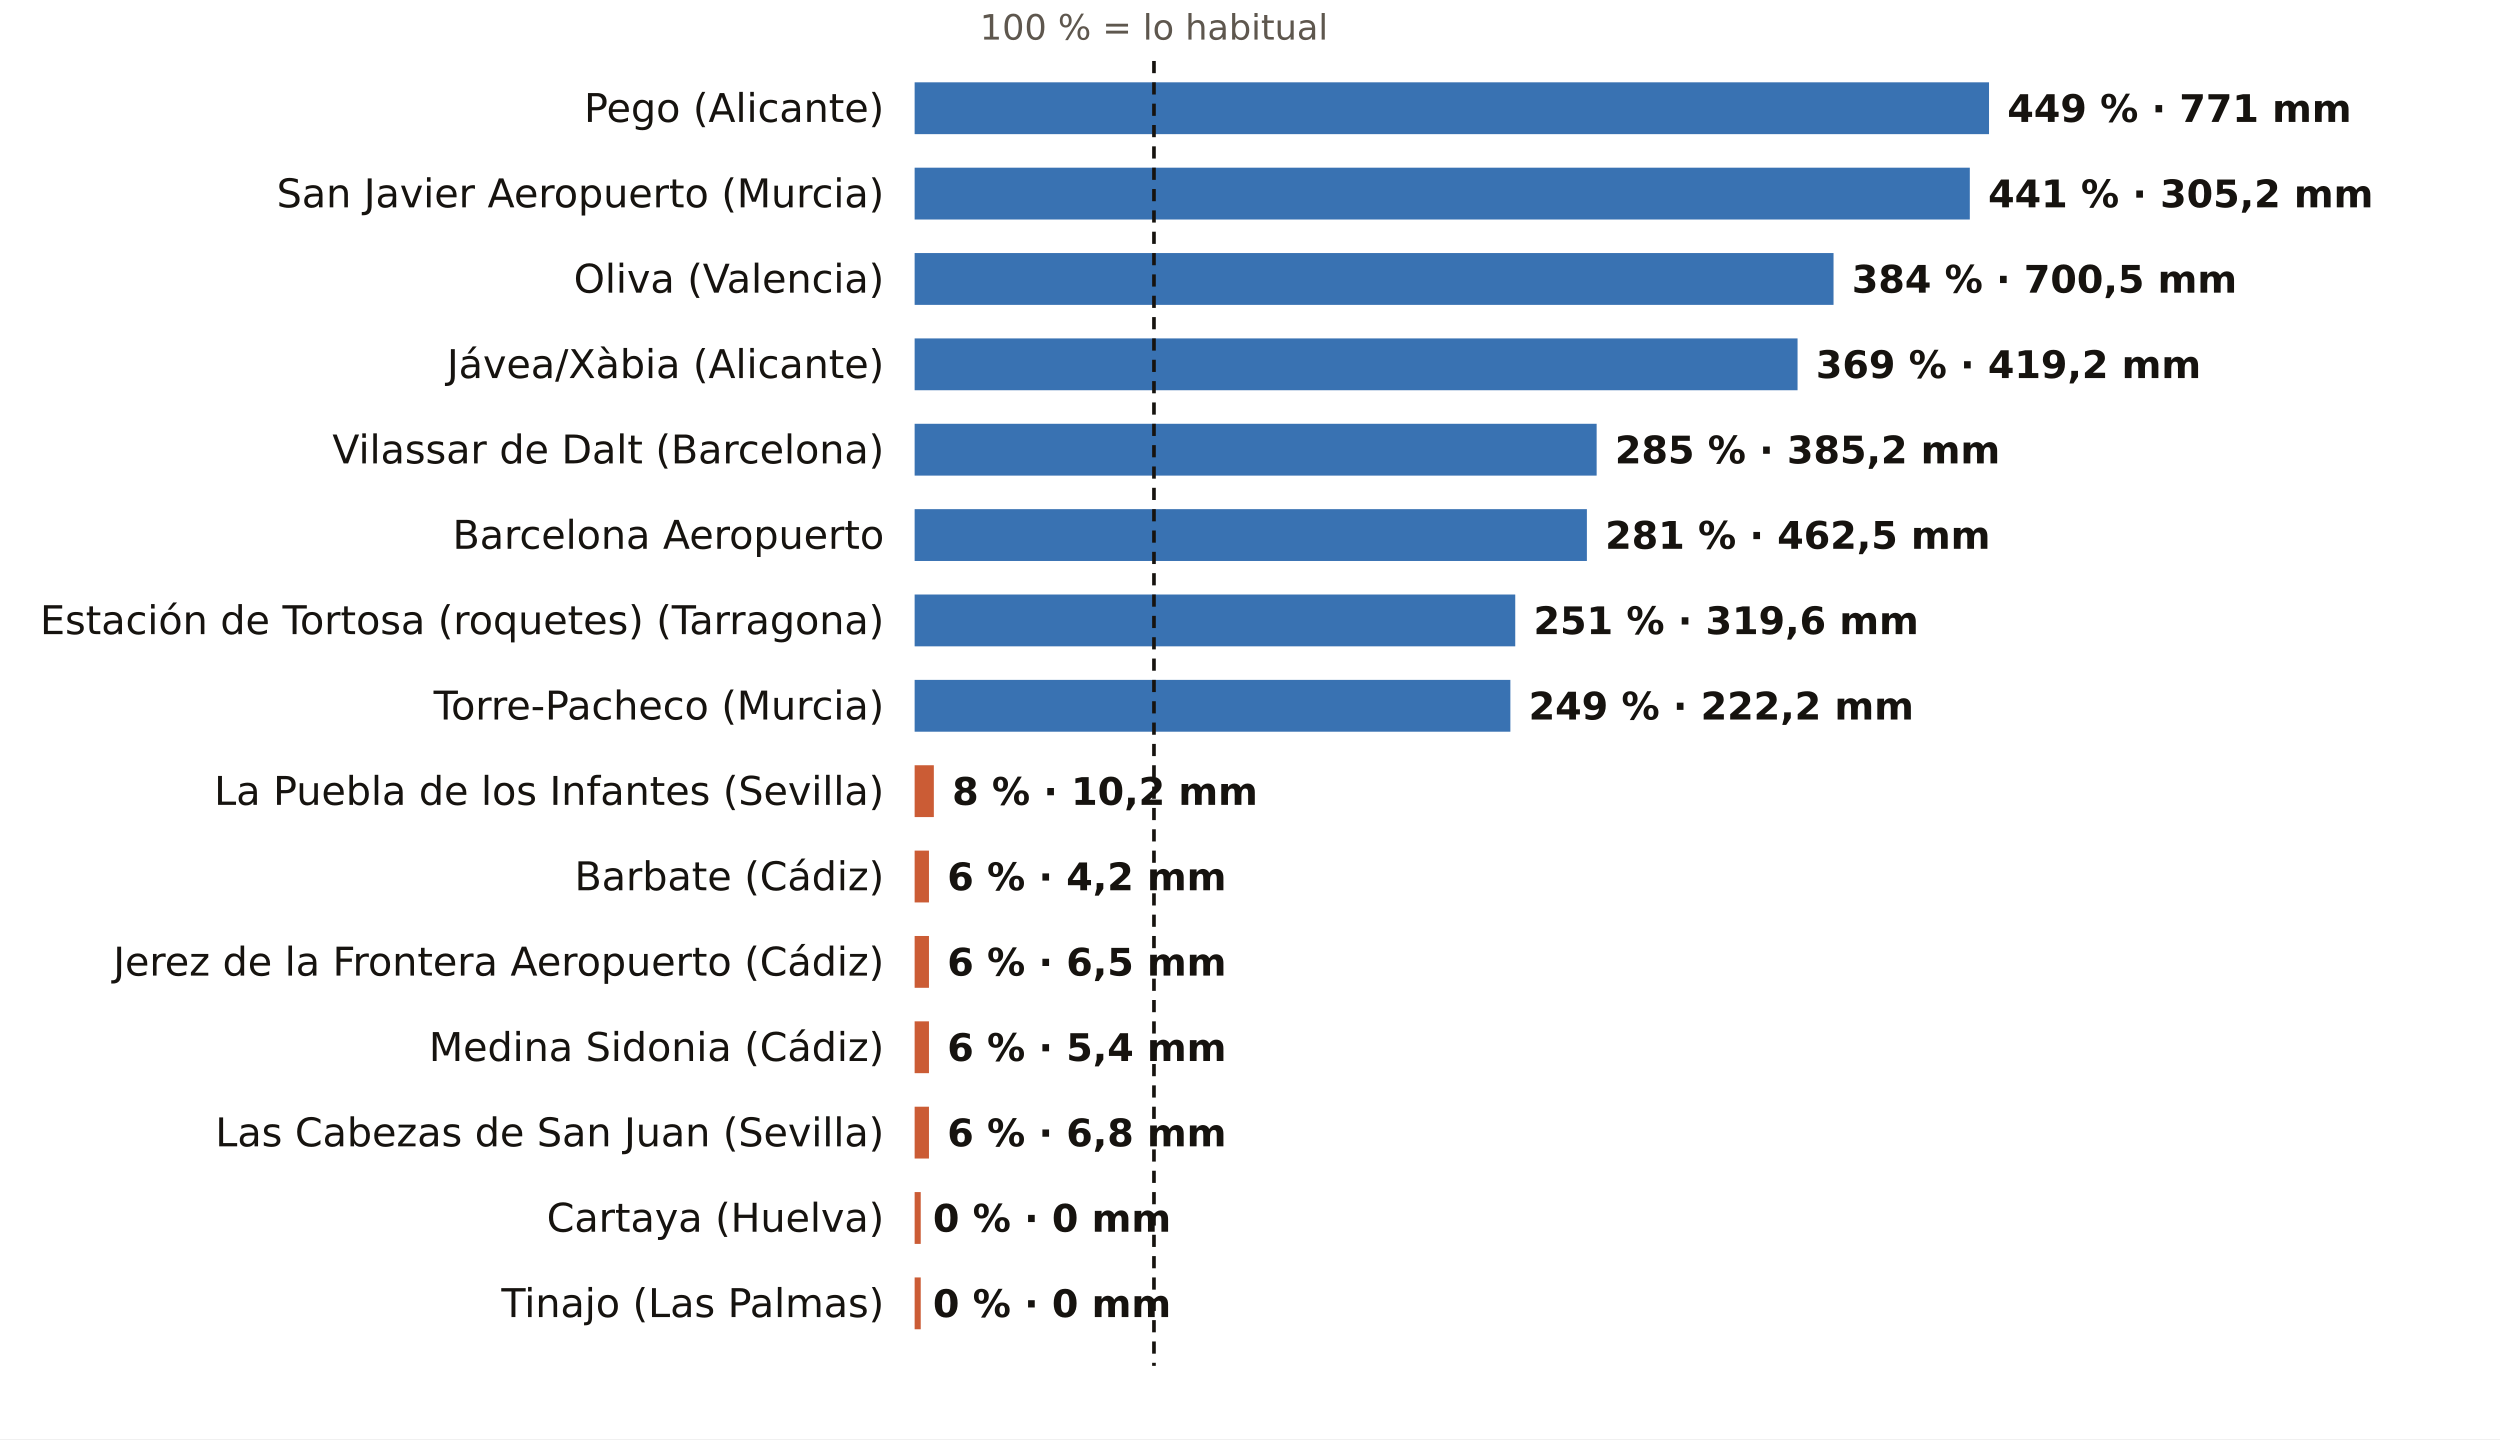
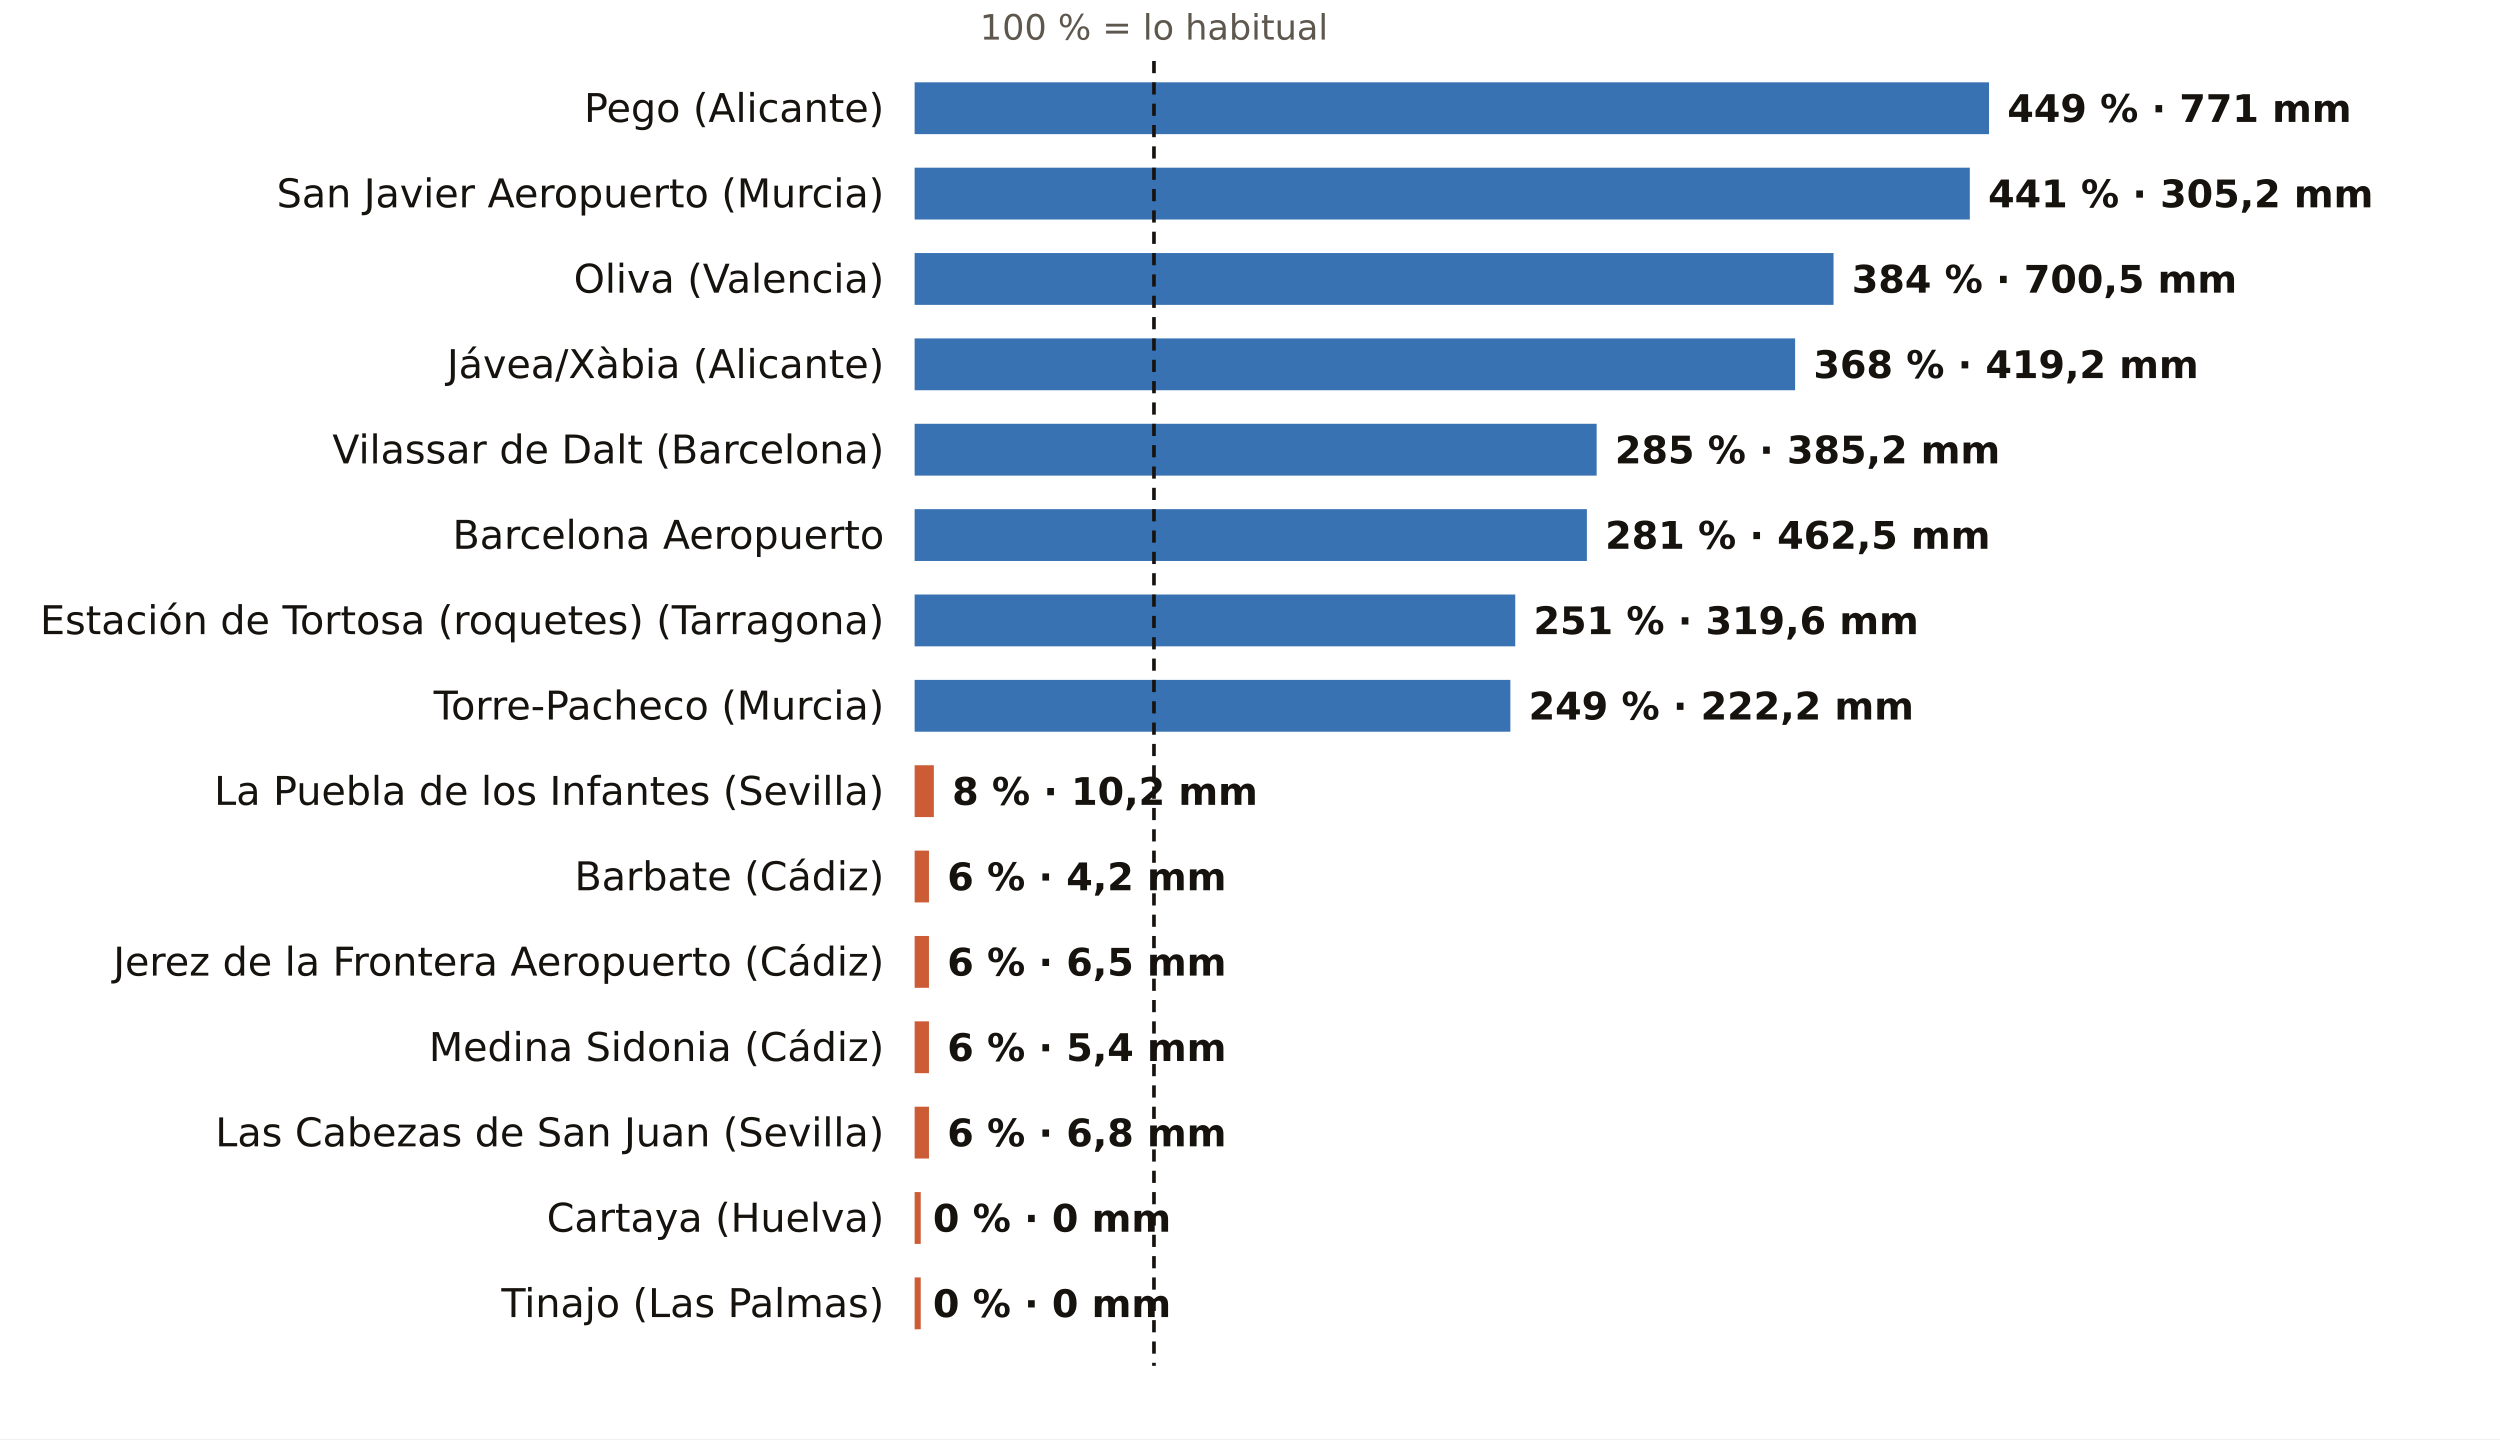
<svg xmlns="http://www.w3.org/2000/svg" viewBox="0 0 820 472" width="820" height="472" role="img" aria-label="El otoño, pluviómetro a pluviómetro: % de lo habitual">
  <rect width="820" height="472" fill="#FFFFFF" />
  <text x="378.5" y="13.0" font-size="11.5" fill="#5E574E" text-anchor="middle" font-weight="400" font-family="Public Sans, DejaVu Sans, Arial, sans-serif">100 % = lo habitual</text>
  <text x="290.0" y="40.0" font-size="13" fill="#16130F" text-anchor="end" font-weight="500" font-family="Public Sans, DejaVu Sans, Arial, sans-serif">Pego (Alicante)</text>
  <rect x="300" y="27" width="352.4" height="17" fill="#1F5FA8" opacity="0.88" />
  <text x="658.4" y="40.0" font-size="12.5" fill="#16130F" text-anchor="start" font-weight="600" font-family="Public Sans, DejaVu Sans, Arial, sans-serif">449 % · 771 mm</text>
  <text x="290.0" y="68.0" font-size="13" fill="#16130F" text-anchor="end" font-weight="500" font-family="Public Sans, DejaVu Sans, Arial, sans-serif">San Javier Aeropuerto (Murcia)</text>
  <rect x="300" y="55" width="346.1" height="17" fill="#1F5FA8" opacity="0.88" />
  <text x="652.1" y="68.0" font-size="12.5" fill="#16130F" text-anchor="start" font-weight="600" font-family="Public Sans, DejaVu Sans, Arial, sans-serif">441 % · 305,2 mm</text>
  <text x="290.0" y="96.0" font-size="13" fill="#16130F" text-anchor="end" font-weight="500" font-family="Public Sans, DejaVu Sans, Arial, sans-serif">Oliva (Valencia)</text>
  <rect x="300" y="83" width="301.4" height="17" fill="#1F5FA8" opacity="0.88" />
  <text x="607.4" y="96.0" font-size="12.5" fill="#16130F" text-anchor="start" font-weight="600" font-family="Public Sans, DejaVu Sans, Arial, sans-serif">384 % · 700,5 mm</text>
  <text x="290.0" y="124.0" font-size="13" fill="#16130F" text-anchor="end" font-weight="500" font-family="Public Sans, DejaVu Sans, Arial, sans-serif">Jávea/Xàbia (Alicante)</text>
-   <rect x="300" y="111" width="289.6" height="17" fill="#1F5FA8" opacity="0.88" />
-   <text x="595.6" y="124.0" font-size="12.5" fill="#16130F" text-anchor="start" font-weight="600" font-family="Public Sans, DejaVu Sans, Arial, sans-serif">369 % · 419,2 mm</text>
+   <rect x="300" y="111" width="288.8" height="17" fill="#1F5FA8" opacity="0.88" />
+   <text x="594.8" y="124.0" font-size="12.5" fill="#16130F" text-anchor="start" font-weight="600" font-family="Public Sans, DejaVu Sans, Arial, sans-serif">368 % · 419,2 mm</text>
  <text x="290.0" y="152.0" font-size="13" fill="#16130F" text-anchor="end" font-weight="500" font-family="Public Sans, DejaVu Sans, Arial, sans-serif">Vilassar de Dalt (Barcelona)</text>
  <rect x="300" y="139" width="223.7" height="17" fill="#1F5FA8" opacity="0.88" />
  <text x="529.7" y="152.0" font-size="12.5" fill="#16130F" text-anchor="start" font-weight="600" font-family="Public Sans, DejaVu Sans, Arial, sans-serif">285 % · 385,2 mm</text>
  <text x="290.0" y="180.0" font-size="13" fill="#16130F" text-anchor="end" font-weight="500" font-family="Public Sans, DejaVu Sans, Arial, sans-serif">Barcelona Aeropuerto</text>
  <rect x="300" y="167" width="220.5" height="17" fill="#1F5FA8" opacity="0.88" />
  <text x="526.5" y="180.0" font-size="12.5" fill="#16130F" text-anchor="start" font-weight="600" font-family="Public Sans, DejaVu Sans, Arial, sans-serif">281 % · 462,5 mm</text>
  <text x="290.0" y="208.0" font-size="13" fill="#16130F" text-anchor="end" font-weight="500" font-family="Public Sans, DejaVu Sans, Arial, sans-serif">Estación de Tortosa (roquetes) (Tarragona)</text>
  <rect x="300" y="195" width="197.0" height="17" fill="#1F5FA8" opacity="0.88" />
  <text x="503.0" y="208.0" font-size="12.5" fill="#16130F" text-anchor="start" font-weight="600" font-family="Public Sans, DejaVu Sans, Arial, sans-serif">251 % · 319,6 mm</text>
  <text x="290.0" y="236.0" font-size="13" fill="#16130F" text-anchor="end" font-weight="500" font-family="Public Sans, DejaVu Sans, Arial, sans-serif">Torre-Pacheco (Murcia)</text>
  <rect x="300" y="223" width="195.4" height="17" fill="#1F5FA8" opacity="0.88" />
  <text x="501.4" y="236.0" font-size="12.5" fill="#16130F" text-anchor="start" font-weight="600" font-family="Public Sans, DejaVu Sans, Arial, sans-serif">249 % · 222,2 mm</text>
  <text x="290.0" y="264.0" font-size="13" fill="#16130F" text-anchor="end" font-weight="500" font-family="Public Sans, DejaVu Sans, Arial, sans-serif">La Puebla de los Infantes (Sevilla)</text>
  <rect x="300" y="251" width="6.3" height="17" fill="#C4461A" opacity="0.88" />
  <text x="312.3" y="264.0" font-size="12.5" fill="#16130F" text-anchor="start" font-weight="600" font-family="Public Sans, DejaVu Sans, Arial, sans-serif">8 % · 10,2 mm</text>
  <text x="290.0" y="292.0" font-size="13" fill="#16130F" text-anchor="end" font-weight="500" font-family="Public Sans, DejaVu Sans, Arial, sans-serif">Barbate (Cádiz)</text>
  <rect x="300" y="279" width="4.7" height="17" fill="#C4461A" opacity="0.88" />
  <text x="310.7" y="292.0" font-size="12.5" fill="#16130F" text-anchor="start" font-weight="600" font-family="Public Sans, DejaVu Sans, Arial, sans-serif">6 % · 4,2 mm</text>
  <text x="290.0" y="320.0" font-size="13" fill="#16130F" text-anchor="end" font-weight="500" font-family="Public Sans, DejaVu Sans, Arial, sans-serif">Jerez de la Frontera Aeropuerto (Cádiz)</text>
  <rect x="300" y="307" width="4.7" height="17" fill="#C4461A" opacity="0.88" />
  <text x="310.7" y="320.0" font-size="12.5" fill="#16130F" text-anchor="start" font-weight="600" font-family="Public Sans, DejaVu Sans, Arial, sans-serif">6 % · 6,5 mm</text>
  <text x="290.0" y="348.0" font-size="13" fill="#16130F" text-anchor="end" font-weight="500" font-family="Public Sans, DejaVu Sans, Arial, sans-serif">Medina Sidonia (Cádiz)</text>
  <rect x="300" y="335" width="4.7" height="17" fill="#C4461A" opacity="0.88" />
  <text x="310.7" y="348.0" font-size="12.5" fill="#16130F" text-anchor="start" font-weight="600" font-family="Public Sans, DejaVu Sans, Arial, sans-serif">6 % · 5,4 mm</text>
  <text x="290.0" y="376.0" font-size="13" fill="#16130F" text-anchor="end" font-weight="500" font-family="Public Sans, DejaVu Sans, Arial, sans-serif">Las Cabezas de San Juan (Sevilla)</text>
  <rect x="300" y="363" width="4.7" height="17" fill="#C4461A" opacity="0.88" />
  <text x="310.7" y="376.0" font-size="12.5" fill="#16130F" text-anchor="start" font-weight="600" font-family="Public Sans, DejaVu Sans, Arial, sans-serif">6 % · 6,8 mm</text>
  <text x="290.0" y="404.0" font-size="13" fill="#16130F" text-anchor="end" font-weight="500" font-family="Public Sans, DejaVu Sans, Arial, sans-serif">Cartaya (Huelva)</text>
  <rect x="300" y="391" width="2.0" height="17" fill="#C4461A" opacity="0.88" />
  <text x="306.0" y="404.0" font-size="12.5" fill="#16130F" text-anchor="start" font-weight="600" font-family="Public Sans, DejaVu Sans, Arial, sans-serif">0 % · 0 mm</text>
  <text x="290.0" y="432.0" font-size="13" fill="#16130F" text-anchor="end" font-weight="500" font-family="Public Sans, DejaVu Sans, Arial, sans-serif">Tinajo (Las Palmas)</text>
  <rect x="300" y="419" width="2.0" height="17" fill="#C4461A" opacity="0.88" />
  <text x="306.0" y="432.0" font-size="12.5" fill="#16130F" text-anchor="start" font-weight="600" font-family="Public Sans, DejaVu Sans, Arial, sans-serif">0 % · 0 mm</text>
  <line x1="378.5" x2="378.5" y1="20" y2="448" stroke="#16130F" stroke-width="1.2" stroke-dasharray="4 3" />
</svg>
